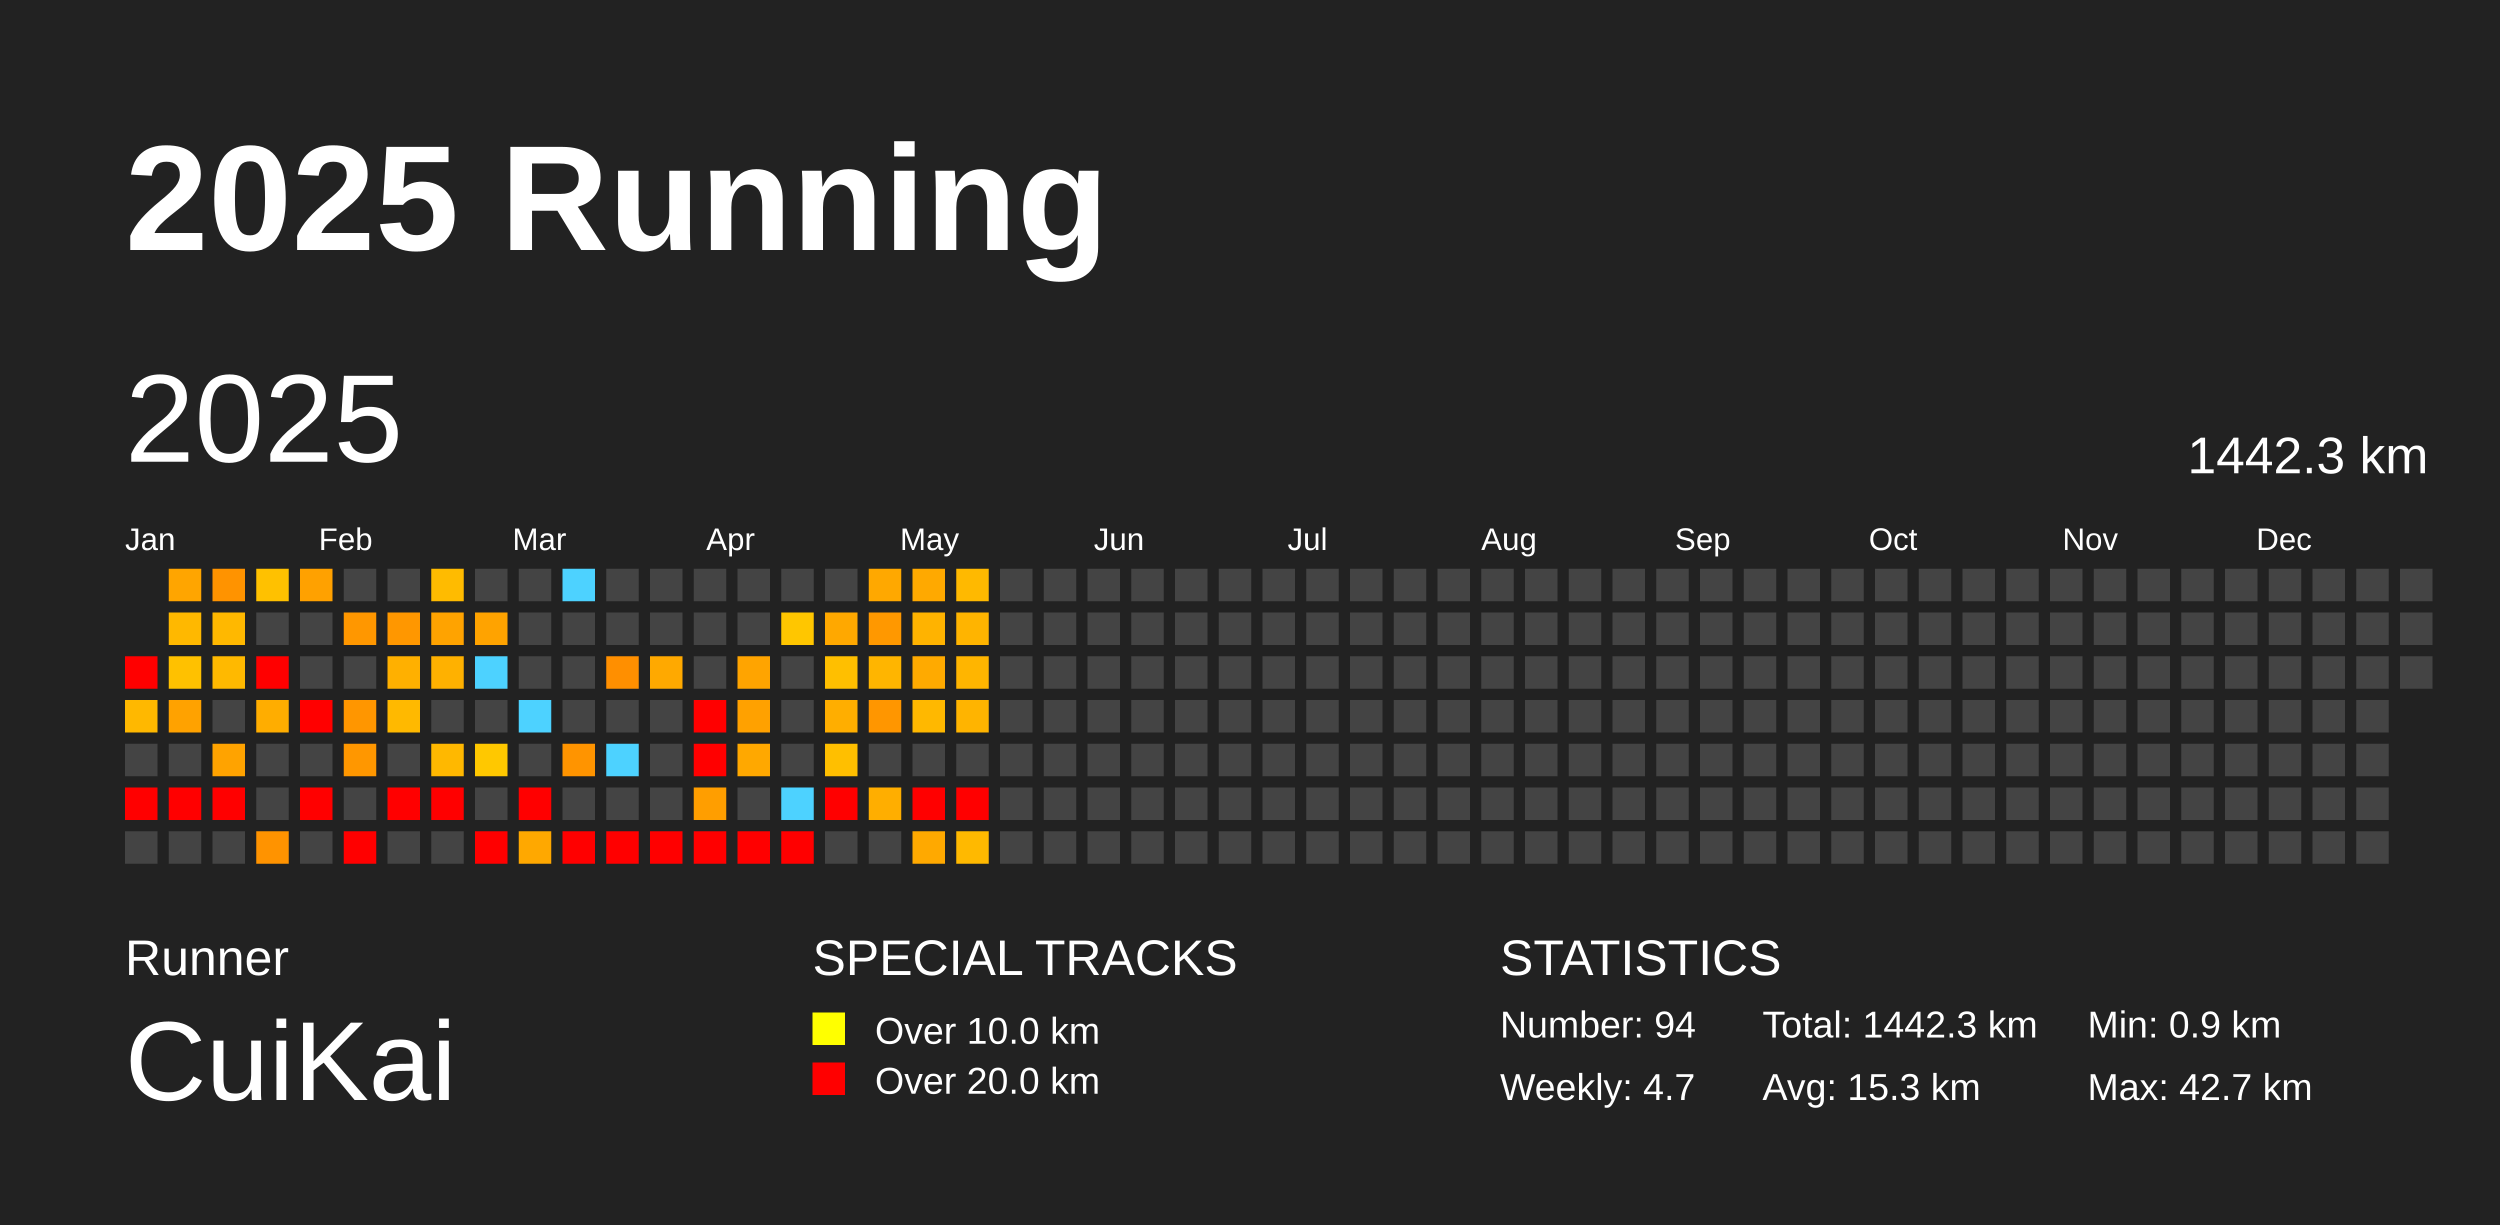
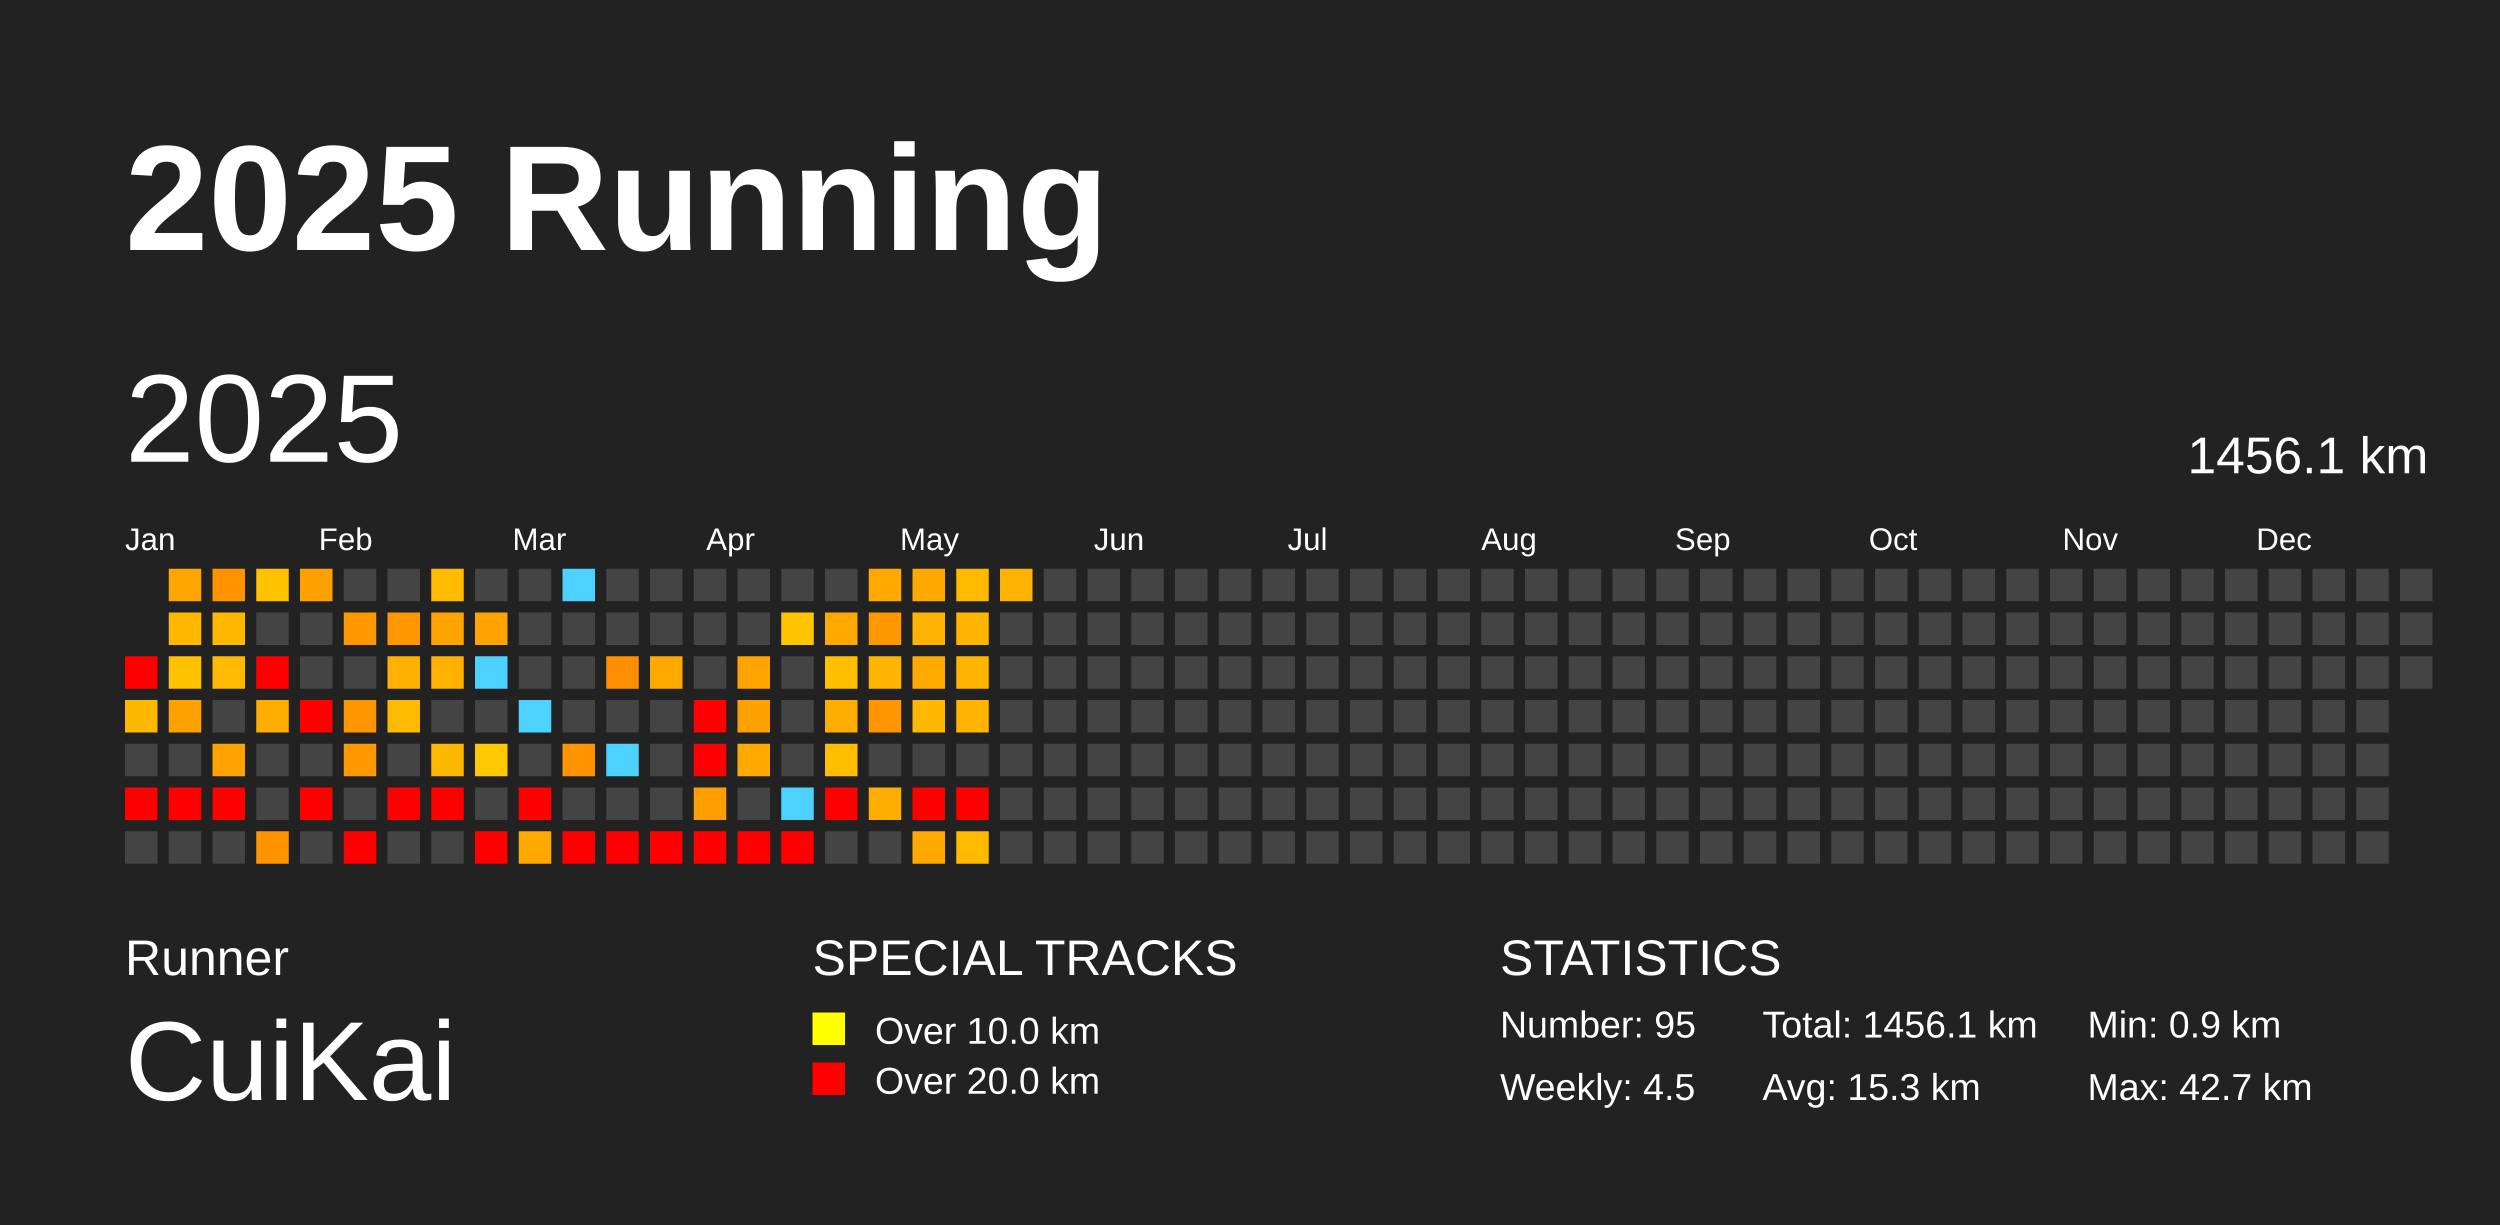
<svg xmlns="http://www.w3.org/2000/svg" baseProfile="full" height="98mm" version="1.1" viewBox="0,0,200,98" width="200mm">
  <defs />
  <rect fill="#222222" height="98" width="200" x="0" y="0" />
  <text fill="#FFFFFF" style="font-size:12px; font-family:Arial; font-weight:bold;" x="10" y="20">2025 Running</text>
  <text fill="#FFFFFF" style="font-size:4px; font-family:Arial" x="10" y="78">Runner</text>
  <text fill="#FFFFFF" style="font-size:9px; font-family:Arial" x="10" y="88">CuiKai</text>
  <text fill="#FFFFFF" style="font-size:4px; font-family:Arial" x="65" y="78">SPECIAL TRACKS</text>
  <rect fill="yellow" height="2.6" width="2.6" x="65" y="81" />
  <text fill="#FFFFFF" style="font-size:3px; font-family:Arial" x="70" y="83.5">Over 10.0 km</text>
  <rect fill="red" height="2.6" width="2.6" x="65" y="85" />
  <text fill="#FFFFFF" style="font-size:3px; font-family:Arial" x="70" y="87.5">Over 20.0 km</text>
  <text fill="#FFFFFF" style="font-size:4px; font-family:Arial" x="120" y="78">STATISTICS</text>
-   <text fill="#FFFFFF" style="font-size:3px; font-family:Arial" x="120" y="83">Number: 94</text>
-   <text fill="#FFFFFF" style="font-size:3px; font-family:Arial" x="120" y="88">Weekly: 4.7</text>
-   <text fill="#FFFFFF" style="font-size:3px; font-family:Arial" x="141" y="83">Total: 1442.3 km</text>
+   <text fill="#FFFFFF" style="font-size:3px; font-family:Arial" x="120" y="83">Number: 95</text>
+   <text fill="#FFFFFF" style="font-size:3px; font-family:Arial" x="120" y="88">Weekly: 4.5</text>
+   <text fill="#FFFFFF" style="font-size:3px; font-family:Arial" x="141" y="83">Total: 1456.1 km</text>
  <text fill="#FFFFFF" style="font-size:3px; font-family:Arial" x="141" y="88">Avg: 15.3 km</text>
  <text fill="#FFFFFF" style="font-size:3px; font-family:Arial" x="167" y="83">Min: 0.9 km</text>
  <text fill="#FFFFFF" style="font-size:3px; font-family:Arial" x="167" y="88">Max: 42.7 km</text>
  <text dominant-baseline="hanging" fill="#FFFFFF" style="font-size:10.0px; font-family:Arial;" x="10" y="30">2025</text>
-   <text dominant-baseline="hanging" fill="#FFFFFF" style="font-size:4.125px; font-family:Arial;" x="175" y="35">1442.3 km</text>
+   <text dominant-baseline="hanging" fill="#FFFFFF" style="font-size:4.125px; font-family:Arial;" x="175" y="35">1456.1 km</text>
  <text fill="#FFFFFF" style="font-size:2.5px; font-family:Arial" x="10.0" y="44">Jan</text>
  <text fill="#FFFFFF" style="font-size:2.5px; font-family:Arial" x="25.5" y="44">Feb</text>
  <text fill="#FFFFFF" style="font-size:2.5px; font-family:Arial" x="41.0" y="44">Mar</text>
  <text fill="#FFFFFF" style="font-size:2.5px; font-family:Arial" x="56.5" y="44">Apr</text>
  <text fill="#FFFFFF" style="font-size:2.5px; font-family:Arial" x="72.0" y="44">May</text>
  <text fill="#FFFFFF" style="font-size:2.5px; font-family:Arial" x="87.5" y="44">Jun</text>
  <text fill="#FFFFFF" style="font-size:2.5px; font-family:Arial" x="103.0" y="44">Jul</text>
  <text fill="#FFFFFF" style="font-size:2.5px; font-family:Arial" x="118.5" y="44">Aug</text>
  <text fill="#FFFFFF" style="font-size:2.5px; font-family:Arial" x="134.0" y="44">Sep</text>
  <text fill="#FFFFFF" style="font-size:2.5px; font-family:Arial" x="149.5" y="44">Oct</text>
  <text fill="#FFFFFF" style="font-size:2.5px; font-family:Arial" x="165.0" y="44">Nov</text>
  <text fill="#FFFFFF" style="font-size:2.5px; font-family:Arial" x="180.5" y="44">Dec</text>
  <rect fill="red" height="2.6" width="2.6" x="10.0" y="52.5" />
  <rect fill="#ffb800" height="2.6" width="2.6" x="10.0" y="56.0" />
  <rect fill="#444444" height="2.6" width="2.6" x="10.0" y="59.5" />
  <rect fill="red" height="2.6" width="2.6" x="10.0" y="63.0" />
  <rect fill="#444444" height="2.6" width="2.6" x="10.0" y="66.5" />
  <rect fill="#ffa500" height="2.6" width="2.6" x="13.5" y="45.5" />
  <rect fill="#ffb800" height="2.6" width="2.6" x="13.5" y="49.0" />
  <rect fill="#ffc100" height="2.6" width="2.6" x="13.5" y="52.5" />
  <rect fill="#ffa200" height="2.6" width="2.6" x="13.5" y="56.0" />
  <rect fill="#444444" height="2.6" width="2.6" x="13.5" y="59.5" />
  <rect fill="red" height="2.6" width="2.6" x="13.5" y="63.0" />
  <rect fill="#444444" height="2.6" width="2.6" x="13.5" y="66.5" />
  <rect fill="#ff9300" height="2.6" width="2.6" x="17.0" y="45.5" />
  <rect fill="#ffb800" height="2.6" width="2.6" x="17.0" y="49.0" />
  <rect fill="#ffb900" height="2.6" width="2.6" x="17.0" y="52.5" />
  <rect fill="#444444" height="2.6" width="2.6" x="17.0" y="56.0" />
  <rect fill="#ffa300" height="2.6" width="2.6" x="17.0" y="59.5" />
  <rect fill="red" height="2.6" width="2.6" x="17.0" y="63.0" />
  <rect fill="#444444" height="2.6" width="2.6" x="17.0" y="66.5" />
  <rect fill="#ffc100" height="2.6" width="2.6" x="20.5" y="45.5" />
  <rect fill="#444444" height="2.6" width="2.6" x="20.5" y="49.0" />
  <rect fill="red" height="2.6" width="2.6" x="20.5" y="52.5" />
  <rect fill="#ffad00" height="2.6" width="2.6" x="20.5" y="56.0" />
  <rect fill="#444444" height="2.6" width="2.6" x="20.5" y="59.5" />
  <rect fill="#444444" height="2.6" width="2.6" x="20.5" y="63.0" />
  <rect fill="#ff9300" height="2.6" width="2.6" x="20.5" y="66.5" />
  <rect fill="#ffa100" height="2.6" width="2.6" x="24.0" y="45.5" />
  <rect fill="#444444" height="2.6" width="2.6" x="24.0" y="49.0" />
  <rect fill="#444444" height="2.6" width="2.6" x="24.0" y="52.5" />
  <rect fill="red" height="2.6" width="2.6" x="24.0" y="56.0" />
  <rect fill="#444444" height="2.6" width="2.6" x="24.0" y="59.5" />
  <rect fill="red" height="2.6" width="2.6" x="24.0" y="63.0" />
  <rect fill="#444444" height="2.6" width="2.6" x="24.0" y="66.5" />
  <rect fill="#444444" height="2.6" width="2.6" x="27.5" y="45.5" />
  <rect fill="#ff9700" height="2.6" width="2.6" x="27.5" y="49.0" />
  <rect fill="#444444" height="2.6" width="2.6" x="27.5" y="52.5" />
  <rect fill="#ff9600" height="2.6" width="2.6" x="27.5" y="56.0" />
  <rect fill="#ff9700" height="2.6" width="2.6" x="27.5" y="59.5" />
  <rect fill="#444444" height="2.6" width="2.6" x="27.5" y="63.0" />
  <rect fill="red" height="2.6" width="2.6" x="27.5" y="66.5" />
  <rect fill="#444444" height="2.6" width="2.6" x="31.0" y="45.5" />
  <rect fill="#ff9700" height="2.6" width="2.6" x="31.0" y="49.0" />
  <rect fill="#ffb000" height="2.6" width="2.6" x="31.0" y="52.5" />
  <rect fill="#ffb900" height="2.6" width="2.6" x="31.0" y="56.0" />
  <rect fill="#444444" height="2.6" width="2.6" x="31.0" y="59.5" />
  <rect fill="red" height="2.6" width="2.6" x="31.0" y="63.0" />
  <rect fill="#444444" height="2.6" width="2.6" x="31.0" y="66.5" />
  <rect fill="#ffbb00" height="2.6" width="2.6" x="34.5" y="45.5" />
  <rect fill="#ffa300" height="2.6" width="2.6" x="34.5" y="49.0" />
  <rect fill="#ffb100" height="2.6" width="2.6" x="34.5" y="52.5" />
  <rect fill="#444444" height="2.6" width="2.6" x="34.5" y="56.0" />
  <rect fill="#ffb800" height="2.6" width="2.6" x="34.5" y="59.5" />
  <rect fill="red" height="2.6" width="2.6" x="34.5" y="63.0" />
  <rect fill="#444444" height="2.6" width="2.6" x="34.5" y="66.5" />
  <rect fill="#444444" height="2.6" width="2.6" x="38.0" y="45.5" />
  <rect fill="#ffa300" height="2.6" width="2.6" x="38.0" y="49.0" />
  <rect fill="#4dd2ff" height="2.6" width="2.6" x="38.0" y="52.5" />
  <rect fill="#444444" height="2.6" width="2.6" x="38.0" y="56.0" />
  <rect fill="#ffc800" height="2.6" width="2.6" x="38.0" y="59.5" />
  <rect fill="#444444" height="2.6" width="2.6" x="38.0" y="63.0" />
  <rect fill="red" height="2.6" width="2.6" x="38.0" y="66.5" />
  <rect fill="#444444" height="2.6" width="2.6" x="41.5" y="45.5" />
  <rect fill="#444444" height="2.6" width="2.6" x="41.5" y="49.0" />
  <rect fill="#444444" height="2.6" width="2.6" x="41.5" y="52.5" />
  <rect fill="#4dd2ff" height="2.6" width="2.6" x="41.5" y="56.0" />
  <rect fill="#444444" height="2.6" width="2.6" x="41.5" y="59.5" />
  <rect fill="red" height="2.6" width="2.6" x="41.5" y="63.0" />
  <rect fill="#ffa800" height="2.6" width="2.6" x="41.5" y="66.5" />
  <rect fill="#4dd2ff" height="2.6" width="2.6" x="45.0" y="45.5" />
  <rect fill="#444444" height="2.6" width="2.6" x="45.0" y="49.0" />
  <rect fill="#444444" height="2.6" width="2.6" x="45.0" y="52.5" />
  <rect fill="#444444" height="2.6" width="2.6" x="45.0" y="56.0" />
  <rect fill="#ff9400" height="2.6" width="2.6" x="45.0" y="59.5" />
  <rect fill="#444444" height="2.6" width="2.6" x="45.0" y="63.0" />
  <rect fill="red" height="2.6" width="2.6" x="45.0" y="66.5" />
  <rect fill="#444444" height="2.6" width="2.6" x="48.5" y="45.5" />
  <rect fill="#444444" height="2.6" width="2.6" x="48.5" y="49.0" />
  <rect fill="#ff8f00" height="2.6" width="2.6" x="48.5" y="52.5" />
  <rect fill="#444444" height="2.6" width="2.6" x="48.5" y="56.0" />
  <rect fill="#4dd2ff" height="2.6" width="2.6" x="48.5" y="59.5" />
  <rect fill="#444444" height="2.6" width="2.6" x="48.5" y="63.0" />
  <rect fill="red" height="2.6" width="2.6" x="48.5" y="66.5" />
  <rect fill="#444444" height="2.6" width="2.6" x="52.0" y="45.5" />
  <rect fill="#444444" height="2.6" width="2.6" x="52.0" y="49.0" />
  <rect fill="#ffa900" height="2.6" width="2.6" x="52.0" y="52.5" />
  <rect fill="#444444" height="2.6" width="2.6" x="52.0" y="56.0" />
  <rect fill="#444444" height="2.6" width="2.6" x="52.0" y="59.5" />
  <rect fill="#444444" height="2.6" width="2.6" x="52.0" y="63.0" />
  <rect fill="red" height="2.6" width="2.6" x="52.0" y="66.5" />
  <rect fill="#444444" height="2.6" width="2.6" x="55.5" y="45.5" />
  <rect fill="#444444" height="2.6" width="2.6" x="55.5" y="49.0" />
  <rect fill="#444444" height="2.6" width="2.6" x="55.5" y="52.5" />
  <rect fill="red" height="2.6" width="2.6" x="55.5" y="56.0" />
  <rect fill="red" height="2.6" width="2.6" x="55.5" y="59.5" />
  <rect fill="#ff9e00" height="2.6" width="2.6" x="55.5" y="63.0" />
  <rect fill="red" height="2.6" width="2.6" x="55.5" y="66.5" />
  <rect fill="#444444" height="2.6" width="2.6" x="59.0" y="45.5" />
  <rect fill="#444444" height="2.6" width="2.6" x="59.0" y="49.0" />
  <rect fill="#ffa400" height="2.6" width="2.6" x="59.0" y="52.5" />
  <rect fill="#ffa100" height="2.6" width="2.6" x="59.0" y="56.0" />
  <rect fill="#ffa800" height="2.6" width="2.6" x="59.0" y="59.5" />
  <rect fill="#444444" height="2.6" width="2.6" x="59.0" y="63.0" />
  <rect fill="red" height="2.6" width="2.6" x="59.0" y="66.5" />
  <rect fill="#444444" height="2.6" width="2.6" x="62.5" y="45.5" />
  <rect fill="#ffc600" height="2.6" width="2.6" x="62.5" y="49.0" />
  <rect fill="#444444" height="2.6" width="2.6" x="62.5" y="52.5" />
  <rect fill="#444444" height="2.6" width="2.6" x="62.5" y="56.0" />
  <rect fill="#444444" height="2.6" width="2.6" x="62.5" y="59.5" />
  <rect fill="#4dd2ff" height="2.6" width="2.6" x="62.5" y="63.0" />
  <rect fill="red" height="2.6" width="2.6" x="62.5" y="66.5" />
  <rect fill="#444444" height="2.6" width="2.6" x="66.0" y="45.5" />
  <rect fill="#ffa800" height="2.6" width="2.6" x="66.0" y="49.0" />
  <rect fill="#ffbf00" height="2.6" width="2.6" x="66.0" y="52.5" />
  <rect fill="#ffae00" height="2.6" width="2.6" x="66.0" y="56.0" />
  <rect fill="#ffbf00" height="2.6" width="2.6" x="66.0" y="59.5" />
  <rect fill="red" height="2.6" width="2.6" x="66.0" y="63.0" />
  <rect fill="#444444" height="2.6" width="2.6" x="66.0" y="66.5" />
  <rect fill="#ffa800" height="2.6" width="2.6" x="69.5" y="45.5" />
  <rect fill="#ff9800" height="2.6" width="2.6" x="69.5" y="49.0" />
  <rect fill="#ffb500" height="2.6" width="2.6" x="69.5" y="52.5" />
  <rect fill="#ff9600" height="2.6" width="2.6" x="69.5" y="56.0" />
  <rect fill="#444444" height="2.6" width="2.6" x="69.5" y="59.5" />
  <rect fill="#ffae00" height="2.6" width="2.6" x="69.5" y="63.0" />
  <rect fill="#444444" height="2.6" width="2.6" x="69.5" y="66.5" />
  <rect fill="#ffa900" height="2.6" width="2.6" x="73.0" y="45.5" />
  <rect fill="#ffb300" height="2.6" width="2.6" x="73.0" y="49.0" />
  <rect fill="#ffaa00" height="2.6" width="2.6" x="73.0" y="52.5" />
  <rect fill="#ffb800" height="2.6" width="2.6" x="73.0" y="56.0" />
  <rect fill="#444444" height="2.6" width="2.6" x="73.0" y="59.5" />
  <rect fill="red" height="2.6" width="2.6" x="73.0" y="63.0" />
  <rect fill="#ffa900" height="2.6" width="2.6" x="73.0" y="66.5" />
  <rect fill="#ffb900" height="2.6" width="2.6" x="76.5" y="45.5" />
  <rect fill="#ffb400" height="2.6" width="2.6" x="76.5" y="49.0" />
  <rect fill="#ffb500" height="2.6" width="2.6" x="76.5" y="52.5" />
  <rect fill="#ffb400" height="2.6" width="2.6" x="76.5" y="56.0" />
  <rect fill="#444444" height="2.6" width="2.6" x="76.5" y="59.5" />
  <rect fill="red" height="2.6" width="2.6" x="76.5" y="63.0" />
  <rect fill="#ffb900" height="2.6" width="2.6" x="76.5" y="66.5" />
-   <rect fill="#444444" height="2.6" width="2.6" x="80.0" y="45.5" />
+   <rect fill="#ffb100" height="2.6" width="2.6" x="80.0" y="45.5" />
  <rect fill="#444444" height="2.6" width="2.6" x="80.0" y="49.0" />
  <rect fill="#444444" height="2.6" width="2.6" x="80.0" y="52.5" />
  <rect fill="#444444" height="2.6" width="2.6" x="80.0" y="56.0" />
  <rect fill="#444444" height="2.6" width="2.6" x="80.0" y="59.5" />
  <rect fill="#444444" height="2.6" width="2.6" x="80.0" y="63.0" />
  <rect fill="#444444" height="2.6" width="2.6" x="80.0" y="66.5" />
  <rect fill="#444444" height="2.6" width="2.6" x="83.5" y="45.5" />
  <rect fill="#444444" height="2.6" width="2.6" x="83.5" y="49.0" />
  <rect fill="#444444" height="2.6" width="2.6" x="83.5" y="52.5" />
  <rect fill="#444444" height="2.6" width="2.6" x="83.5" y="56.0" />
  <rect fill="#444444" height="2.6" width="2.6" x="83.5" y="59.5" />
  <rect fill="#444444" height="2.6" width="2.6" x="83.5" y="63.0" />
  <rect fill="#444444" height="2.6" width="2.6" x="83.5" y="66.5" />
  <rect fill="#444444" height="2.6" width="2.6" x="87.0" y="45.5" />
  <rect fill="#444444" height="2.6" width="2.6" x="87.0" y="49.0" />
  <rect fill="#444444" height="2.6" width="2.6" x="87.0" y="52.5" />
  <rect fill="#444444" height="2.6" width="2.6" x="87.0" y="56.0" />
  <rect fill="#444444" height="2.6" width="2.6" x="87.0" y="59.5" />
  <rect fill="#444444" height="2.6" width="2.6" x="87.0" y="63.0" />
  <rect fill="#444444" height="2.6" width="2.6" x="87.0" y="66.5" />
  <rect fill="#444444" height="2.6" width="2.6" x="90.5" y="45.5" />
  <rect fill="#444444" height="2.6" width="2.6" x="90.5" y="49.0" />
  <rect fill="#444444" height="2.6" width="2.6" x="90.5" y="52.5" />
  <rect fill="#444444" height="2.6" width="2.6" x="90.5" y="56.0" />
  <rect fill="#444444" height="2.6" width="2.6" x="90.5" y="59.5" />
  <rect fill="#444444" height="2.6" width="2.6" x="90.5" y="63.0" />
  <rect fill="#444444" height="2.6" width="2.6" x="90.5" y="66.5" />
  <rect fill="#444444" height="2.6" width="2.6" x="94.0" y="45.5" />
  <rect fill="#444444" height="2.6" width="2.6" x="94.0" y="49.0" />
  <rect fill="#444444" height="2.6" width="2.6" x="94.0" y="52.5" />
  <rect fill="#444444" height="2.6" width="2.6" x="94.0" y="56.0" />
  <rect fill="#444444" height="2.6" width="2.6" x="94.0" y="59.5" />
  <rect fill="#444444" height="2.6" width="2.6" x="94.0" y="63.0" />
  <rect fill="#444444" height="2.6" width="2.6" x="94.0" y="66.5" />
  <rect fill="#444444" height="2.6" width="2.6" x="97.5" y="45.5" />
  <rect fill="#444444" height="2.6" width="2.6" x="97.5" y="49.0" />
  <rect fill="#444444" height="2.6" width="2.6" x="97.5" y="52.5" />
  <rect fill="#444444" height="2.6" width="2.6" x="97.5" y="56.0" />
  <rect fill="#444444" height="2.6" width="2.6" x="97.5" y="59.5" />
  <rect fill="#444444" height="2.6" width="2.6" x="97.5" y="63.0" />
  <rect fill="#444444" height="2.6" width="2.6" x="97.5" y="66.5" />
  <rect fill="#444444" height="2.6" width="2.6" x="101.0" y="45.5" />
  <rect fill="#444444" height="2.6" width="2.6" x="101.0" y="49.0" />
  <rect fill="#444444" height="2.6" width="2.6" x="101.0" y="52.5" />
  <rect fill="#444444" height="2.6" width="2.6" x="101.0" y="56.0" />
  <rect fill="#444444" height="2.6" width="2.6" x="101.0" y="59.5" />
  <rect fill="#444444" height="2.6" width="2.6" x="101.0" y="63.0" />
  <rect fill="#444444" height="2.6" width="2.6" x="101.0" y="66.5" />
  <rect fill="#444444" height="2.6" width="2.6" x="104.5" y="45.5" />
  <rect fill="#444444" height="2.6" width="2.6" x="104.5" y="49.0" />
  <rect fill="#444444" height="2.6" width="2.6" x="104.5" y="52.5" />
  <rect fill="#444444" height="2.6" width="2.6" x="104.5" y="56.0" />
  <rect fill="#444444" height="2.6" width="2.6" x="104.5" y="59.5" />
  <rect fill="#444444" height="2.6" width="2.6" x="104.5" y="63.0" />
  <rect fill="#444444" height="2.6" width="2.6" x="104.5" y="66.5" />
  <rect fill="#444444" height="2.6" width="2.6" x="108.0" y="45.5" />
  <rect fill="#444444" height="2.6" width="2.6" x="108.0" y="49.0" />
  <rect fill="#444444" height="2.6" width="2.6" x="108.0" y="52.5" />
  <rect fill="#444444" height="2.6" width="2.6" x="108.0" y="56.0" />
  <rect fill="#444444" height="2.6" width="2.6" x="108.0" y="59.5" />
  <rect fill="#444444" height="2.6" width="2.6" x="108.0" y="63.0" />
  <rect fill="#444444" height="2.6" width="2.6" x="108.0" y="66.5" />
  <rect fill="#444444" height="2.6" width="2.6" x="111.5" y="45.5" />
  <rect fill="#444444" height="2.6" width="2.6" x="111.5" y="49.0" />
  <rect fill="#444444" height="2.6" width="2.6" x="111.5" y="52.5" />
  <rect fill="#444444" height="2.6" width="2.6" x="111.5" y="56.0" />
  <rect fill="#444444" height="2.6" width="2.6" x="111.5" y="59.5" />
  <rect fill="#444444" height="2.6" width="2.6" x="111.5" y="63.0" />
  <rect fill="#444444" height="2.6" width="2.6" x="111.5" y="66.5" />
  <rect fill="#444444" height="2.6" width="2.6" x="115.0" y="45.5" />
  <rect fill="#444444" height="2.6" width="2.6" x="115.0" y="49.0" />
  <rect fill="#444444" height="2.6" width="2.6" x="115.0" y="52.5" />
  <rect fill="#444444" height="2.6" width="2.6" x="115.0" y="56.0" />
  <rect fill="#444444" height="2.6" width="2.6" x="115.0" y="59.5" />
  <rect fill="#444444" height="2.6" width="2.6" x="115.0" y="63.0" />
  <rect fill="#444444" height="2.6" width="2.6" x="115.0" y="66.5" />
  <rect fill="#444444" height="2.6" width="2.6" x="118.5" y="45.5" />
  <rect fill="#444444" height="2.6" width="2.6" x="118.5" y="49.0" />
  <rect fill="#444444" height="2.6" width="2.6" x="118.5" y="52.5" />
  <rect fill="#444444" height="2.6" width="2.6" x="118.5" y="56.0" />
  <rect fill="#444444" height="2.6" width="2.6" x="118.5" y="59.5" />
  <rect fill="#444444" height="2.6" width="2.6" x="118.5" y="63.0" />
  <rect fill="#444444" height="2.6" width="2.6" x="118.5" y="66.5" />
  <rect fill="#444444" height="2.6" width="2.6" x="122.0" y="45.5" />
  <rect fill="#444444" height="2.6" width="2.6" x="122.0" y="49.0" />
  <rect fill="#444444" height="2.6" width="2.6" x="122.0" y="52.5" />
  <rect fill="#444444" height="2.6" width="2.6" x="122.0" y="56.0" />
  <rect fill="#444444" height="2.6" width="2.6" x="122.0" y="59.5" />
  <rect fill="#444444" height="2.6" width="2.6" x="122.0" y="63.0" />
  <rect fill="#444444" height="2.6" width="2.6" x="122.0" y="66.5" />
  <rect fill="#444444" height="2.6" width="2.6" x="125.5" y="45.5" />
  <rect fill="#444444" height="2.6" width="2.6" x="125.5" y="49.0" />
  <rect fill="#444444" height="2.6" width="2.6" x="125.5" y="52.5" />
  <rect fill="#444444" height="2.6" width="2.6" x="125.5" y="56.0" />
  <rect fill="#444444" height="2.6" width="2.6" x="125.5" y="59.5" />
  <rect fill="#444444" height="2.6" width="2.6" x="125.5" y="63.0" />
  <rect fill="#444444" height="2.6" width="2.6" x="125.5" y="66.5" />
  <rect fill="#444444" height="2.6" width="2.6" x="129.0" y="45.5" />
  <rect fill="#444444" height="2.6" width="2.6" x="129.0" y="49.0" />
  <rect fill="#444444" height="2.6" width="2.6" x="129.0" y="52.5" />
  <rect fill="#444444" height="2.6" width="2.6" x="129.0" y="56.0" />
  <rect fill="#444444" height="2.6" width="2.6" x="129.0" y="59.5" />
  <rect fill="#444444" height="2.6" width="2.6" x="129.0" y="63.0" />
  <rect fill="#444444" height="2.6" width="2.6" x="129.0" y="66.5" />
  <rect fill="#444444" height="2.6" width="2.6" x="132.5" y="45.5" />
  <rect fill="#444444" height="2.6" width="2.6" x="132.5" y="49.0" />
  <rect fill="#444444" height="2.6" width="2.6" x="132.5" y="52.5" />
  <rect fill="#444444" height="2.6" width="2.6" x="132.5" y="56.0" />
  <rect fill="#444444" height="2.6" width="2.6" x="132.5" y="59.5" />
  <rect fill="#444444" height="2.6" width="2.6" x="132.5" y="63.0" />
  <rect fill="#444444" height="2.6" width="2.6" x="132.5" y="66.5" />
  <rect fill="#444444" height="2.6" width="2.6" x="136.0" y="45.5" />
  <rect fill="#444444" height="2.6" width="2.6" x="136.0" y="49.0" />
  <rect fill="#444444" height="2.6" width="2.6" x="136.0" y="52.5" />
  <rect fill="#444444" height="2.6" width="2.6" x="136.0" y="56.0" />
  <rect fill="#444444" height="2.6" width="2.6" x="136.0" y="59.5" />
  <rect fill="#444444" height="2.6" width="2.6" x="136.0" y="63.0" />
  <rect fill="#444444" height="2.6" width="2.6" x="136.0" y="66.5" />
  <rect fill="#444444" height="2.6" width="2.6" x="139.5" y="45.5" />
  <rect fill="#444444" height="2.6" width="2.6" x="139.5" y="49.0" />
  <rect fill="#444444" height="2.6" width="2.6" x="139.5" y="52.5" />
  <rect fill="#444444" height="2.6" width="2.6" x="139.5" y="56.0" />
  <rect fill="#444444" height="2.6" width="2.6" x="139.5" y="59.5" />
  <rect fill="#444444" height="2.6" width="2.6" x="139.5" y="63.0" />
  <rect fill="#444444" height="2.6" width="2.6" x="139.5" y="66.5" />
  <rect fill="#444444" height="2.6" width="2.6" x="143.0" y="45.5" />
  <rect fill="#444444" height="2.6" width="2.6" x="143.0" y="49.0" />
  <rect fill="#444444" height="2.6" width="2.6" x="143.0" y="52.5" />
  <rect fill="#444444" height="2.6" width="2.6" x="143.0" y="56.0" />
  <rect fill="#444444" height="2.6" width="2.6" x="143.0" y="59.5" />
  <rect fill="#444444" height="2.6" width="2.6" x="143.0" y="63.0" />
  <rect fill="#444444" height="2.6" width="2.6" x="143.0" y="66.5" />
  <rect fill="#444444" height="2.6" width="2.6" x="146.5" y="45.5" />
  <rect fill="#444444" height="2.6" width="2.6" x="146.5" y="49.0" />
  <rect fill="#444444" height="2.6" width="2.6" x="146.5" y="52.5" />
  <rect fill="#444444" height="2.6" width="2.6" x="146.5" y="56.0" />
  <rect fill="#444444" height="2.6" width="2.6" x="146.5" y="59.5" />
  <rect fill="#444444" height="2.6" width="2.6" x="146.5" y="63.0" />
  <rect fill="#444444" height="2.6" width="2.6" x="146.5" y="66.5" />
  <rect fill="#444444" height="2.6" width="2.6" x="150.0" y="45.5" />
  <rect fill="#444444" height="2.6" width="2.6" x="150.0" y="49.0" />
  <rect fill="#444444" height="2.6" width="2.6" x="150.0" y="52.5" />
  <rect fill="#444444" height="2.6" width="2.6" x="150.0" y="56.0" />
  <rect fill="#444444" height="2.6" width="2.6" x="150.0" y="59.5" />
  <rect fill="#444444" height="2.6" width="2.6" x="150.0" y="63.0" />
  <rect fill="#444444" height="2.6" width="2.6" x="150.0" y="66.5" />
  <rect fill="#444444" height="2.6" width="2.6" x="153.5" y="45.5" />
  <rect fill="#444444" height="2.6" width="2.6" x="153.5" y="49.0" />
  <rect fill="#444444" height="2.6" width="2.6" x="153.5" y="52.5" />
  <rect fill="#444444" height="2.6" width="2.6" x="153.5" y="56.0" />
  <rect fill="#444444" height="2.6" width="2.6" x="153.5" y="59.5" />
  <rect fill="#444444" height="2.6" width="2.6" x="153.5" y="63.0" />
  <rect fill="#444444" height="2.6" width="2.6" x="153.5" y="66.5" />
  <rect fill="#444444" height="2.6" width="2.6" x="157.0" y="45.5" />
  <rect fill="#444444" height="2.6" width="2.6" x="157.0" y="49.0" />
  <rect fill="#444444" height="2.6" width="2.6" x="157.0" y="52.5" />
  <rect fill="#444444" height="2.6" width="2.6" x="157.0" y="56.0" />
  <rect fill="#444444" height="2.6" width="2.6" x="157.0" y="59.5" />
  <rect fill="#444444" height="2.6" width="2.6" x="157.0" y="63.0" />
  <rect fill="#444444" height="2.6" width="2.6" x="157.0" y="66.5" />
  <rect fill="#444444" height="2.6" width="2.6" x="160.5" y="45.5" />
  <rect fill="#444444" height="2.6" width="2.6" x="160.5" y="49.0" />
  <rect fill="#444444" height="2.6" width="2.6" x="160.5" y="52.5" />
  <rect fill="#444444" height="2.6" width="2.6" x="160.5" y="56.0" />
  <rect fill="#444444" height="2.6" width="2.6" x="160.5" y="59.5" />
  <rect fill="#444444" height="2.6" width="2.6" x="160.5" y="63.0" />
  <rect fill="#444444" height="2.6" width="2.6" x="160.5" y="66.5" />
  <rect fill="#444444" height="2.6" width="2.6" x="164.0" y="45.5" />
  <rect fill="#444444" height="2.6" width="2.6" x="164.0" y="49.0" />
  <rect fill="#444444" height="2.6" width="2.6" x="164.0" y="52.5" />
  <rect fill="#444444" height="2.6" width="2.6" x="164.0" y="56.0" />
  <rect fill="#444444" height="2.6" width="2.6" x="164.0" y="59.5" />
  <rect fill="#444444" height="2.6" width="2.6" x="164.0" y="63.0" />
  <rect fill="#444444" height="2.6" width="2.6" x="164.0" y="66.5" />
  <rect fill="#444444" height="2.6" width="2.6" x="167.5" y="45.5" />
  <rect fill="#444444" height="2.6" width="2.6" x="167.5" y="49.0" />
  <rect fill="#444444" height="2.6" width="2.6" x="167.5" y="52.5" />
  <rect fill="#444444" height="2.6" width="2.6" x="167.5" y="56.0" />
  <rect fill="#444444" height="2.6" width="2.6" x="167.5" y="59.5" />
  <rect fill="#444444" height="2.6" width="2.6" x="167.5" y="63.0" />
  <rect fill="#444444" height="2.6" width="2.6" x="167.5" y="66.5" />
  <rect fill="#444444" height="2.6" width="2.6" x="171.0" y="45.5" />
  <rect fill="#444444" height="2.6" width="2.6" x="171.0" y="49.0" />
  <rect fill="#444444" height="2.6" width="2.6" x="171.0" y="52.5" />
  <rect fill="#444444" height="2.6" width="2.6" x="171.0" y="56.0" />
  <rect fill="#444444" height="2.6" width="2.6" x="171.0" y="59.5" />
  <rect fill="#444444" height="2.6" width="2.6" x="171.0" y="63.0" />
  <rect fill="#444444" height="2.6" width="2.6" x="171.0" y="66.5" />
  <rect fill="#444444" height="2.6" width="2.6" x="174.5" y="45.5" />
  <rect fill="#444444" height="2.6" width="2.6" x="174.5" y="49.0" />
  <rect fill="#444444" height="2.6" width="2.6" x="174.5" y="52.5" />
  <rect fill="#444444" height="2.6" width="2.6" x="174.5" y="56.0" />
  <rect fill="#444444" height="2.6" width="2.6" x="174.5" y="59.5" />
  <rect fill="#444444" height="2.6" width="2.6" x="174.5" y="63.0" />
  <rect fill="#444444" height="2.6" width="2.6" x="174.5" y="66.5" />
  <rect fill="#444444" height="2.6" width="2.6" x="178.0" y="45.5" />
  <rect fill="#444444" height="2.6" width="2.6" x="178.0" y="49.0" />
  <rect fill="#444444" height="2.6" width="2.6" x="178.0" y="52.5" />
  <rect fill="#444444" height="2.6" width="2.6" x="178.0" y="56.0" />
  <rect fill="#444444" height="2.6" width="2.6" x="178.0" y="59.5" />
  <rect fill="#444444" height="2.6" width="2.6" x="178.0" y="63.0" />
  <rect fill="#444444" height="2.6" width="2.6" x="178.0" y="66.5" />
  <rect fill="#444444" height="2.6" width="2.6" x="181.5" y="45.5" />
  <rect fill="#444444" height="2.6" width="2.6" x="181.5" y="49.0" />
  <rect fill="#444444" height="2.6" width="2.6" x="181.5" y="52.5" />
  <rect fill="#444444" height="2.6" width="2.6" x="181.5" y="56.0" />
  <rect fill="#444444" height="2.6" width="2.6" x="181.5" y="59.5" />
  <rect fill="#444444" height="2.6" width="2.6" x="181.5" y="63.0" />
  <rect fill="#444444" height="2.6" width="2.6" x="181.5" y="66.5" />
  <rect fill="#444444" height="2.6" width="2.6" x="185.0" y="45.5" />
  <rect fill="#444444" height="2.6" width="2.6" x="185.0" y="49.0" />
  <rect fill="#444444" height="2.6" width="2.6" x="185.0" y="52.5" />
  <rect fill="#444444" height="2.6" width="2.6" x="185.0" y="56.0" />
  <rect fill="#444444" height="2.6" width="2.6" x="185.0" y="59.5" />
  <rect fill="#444444" height="2.6" width="2.6" x="185.0" y="63.0" />
  <rect fill="#444444" height="2.6" width="2.6" x="185.0" y="66.5" />
  <rect fill="#444444" height="2.6" width="2.6" x="188.5" y="45.5" />
  <rect fill="#444444" height="2.6" width="2.6" x="188.5" y="49.0" />
  <rect fill="#444444" height="2.6" width="2.6" x="188.5" y="52.5" />
  <rect fill="#444444" height="2.6" width="2.6" x="188.5" y="56.0" />
  <rect fill="#444444" height="2.6" width="2.6" x="188.5" y="59.5" />
  <rect fill="#444444" height="2.6" width="2.6" x="188.5" y="63.0" />
  <rect fill="#444444" height="2.6" width="2.6" x="188.5" y="66.5" />
  <rect fill="#444444" height="2.6" width="2.6" x="192.0" y="45.5" />
  <rect fill="#444444" height="2.6" width="2.6" x="192.0" y="49.0" />
  <rect fill="#444444" height="2.6" width="2.6" x="192.0" y="52.5" />
</svg>
